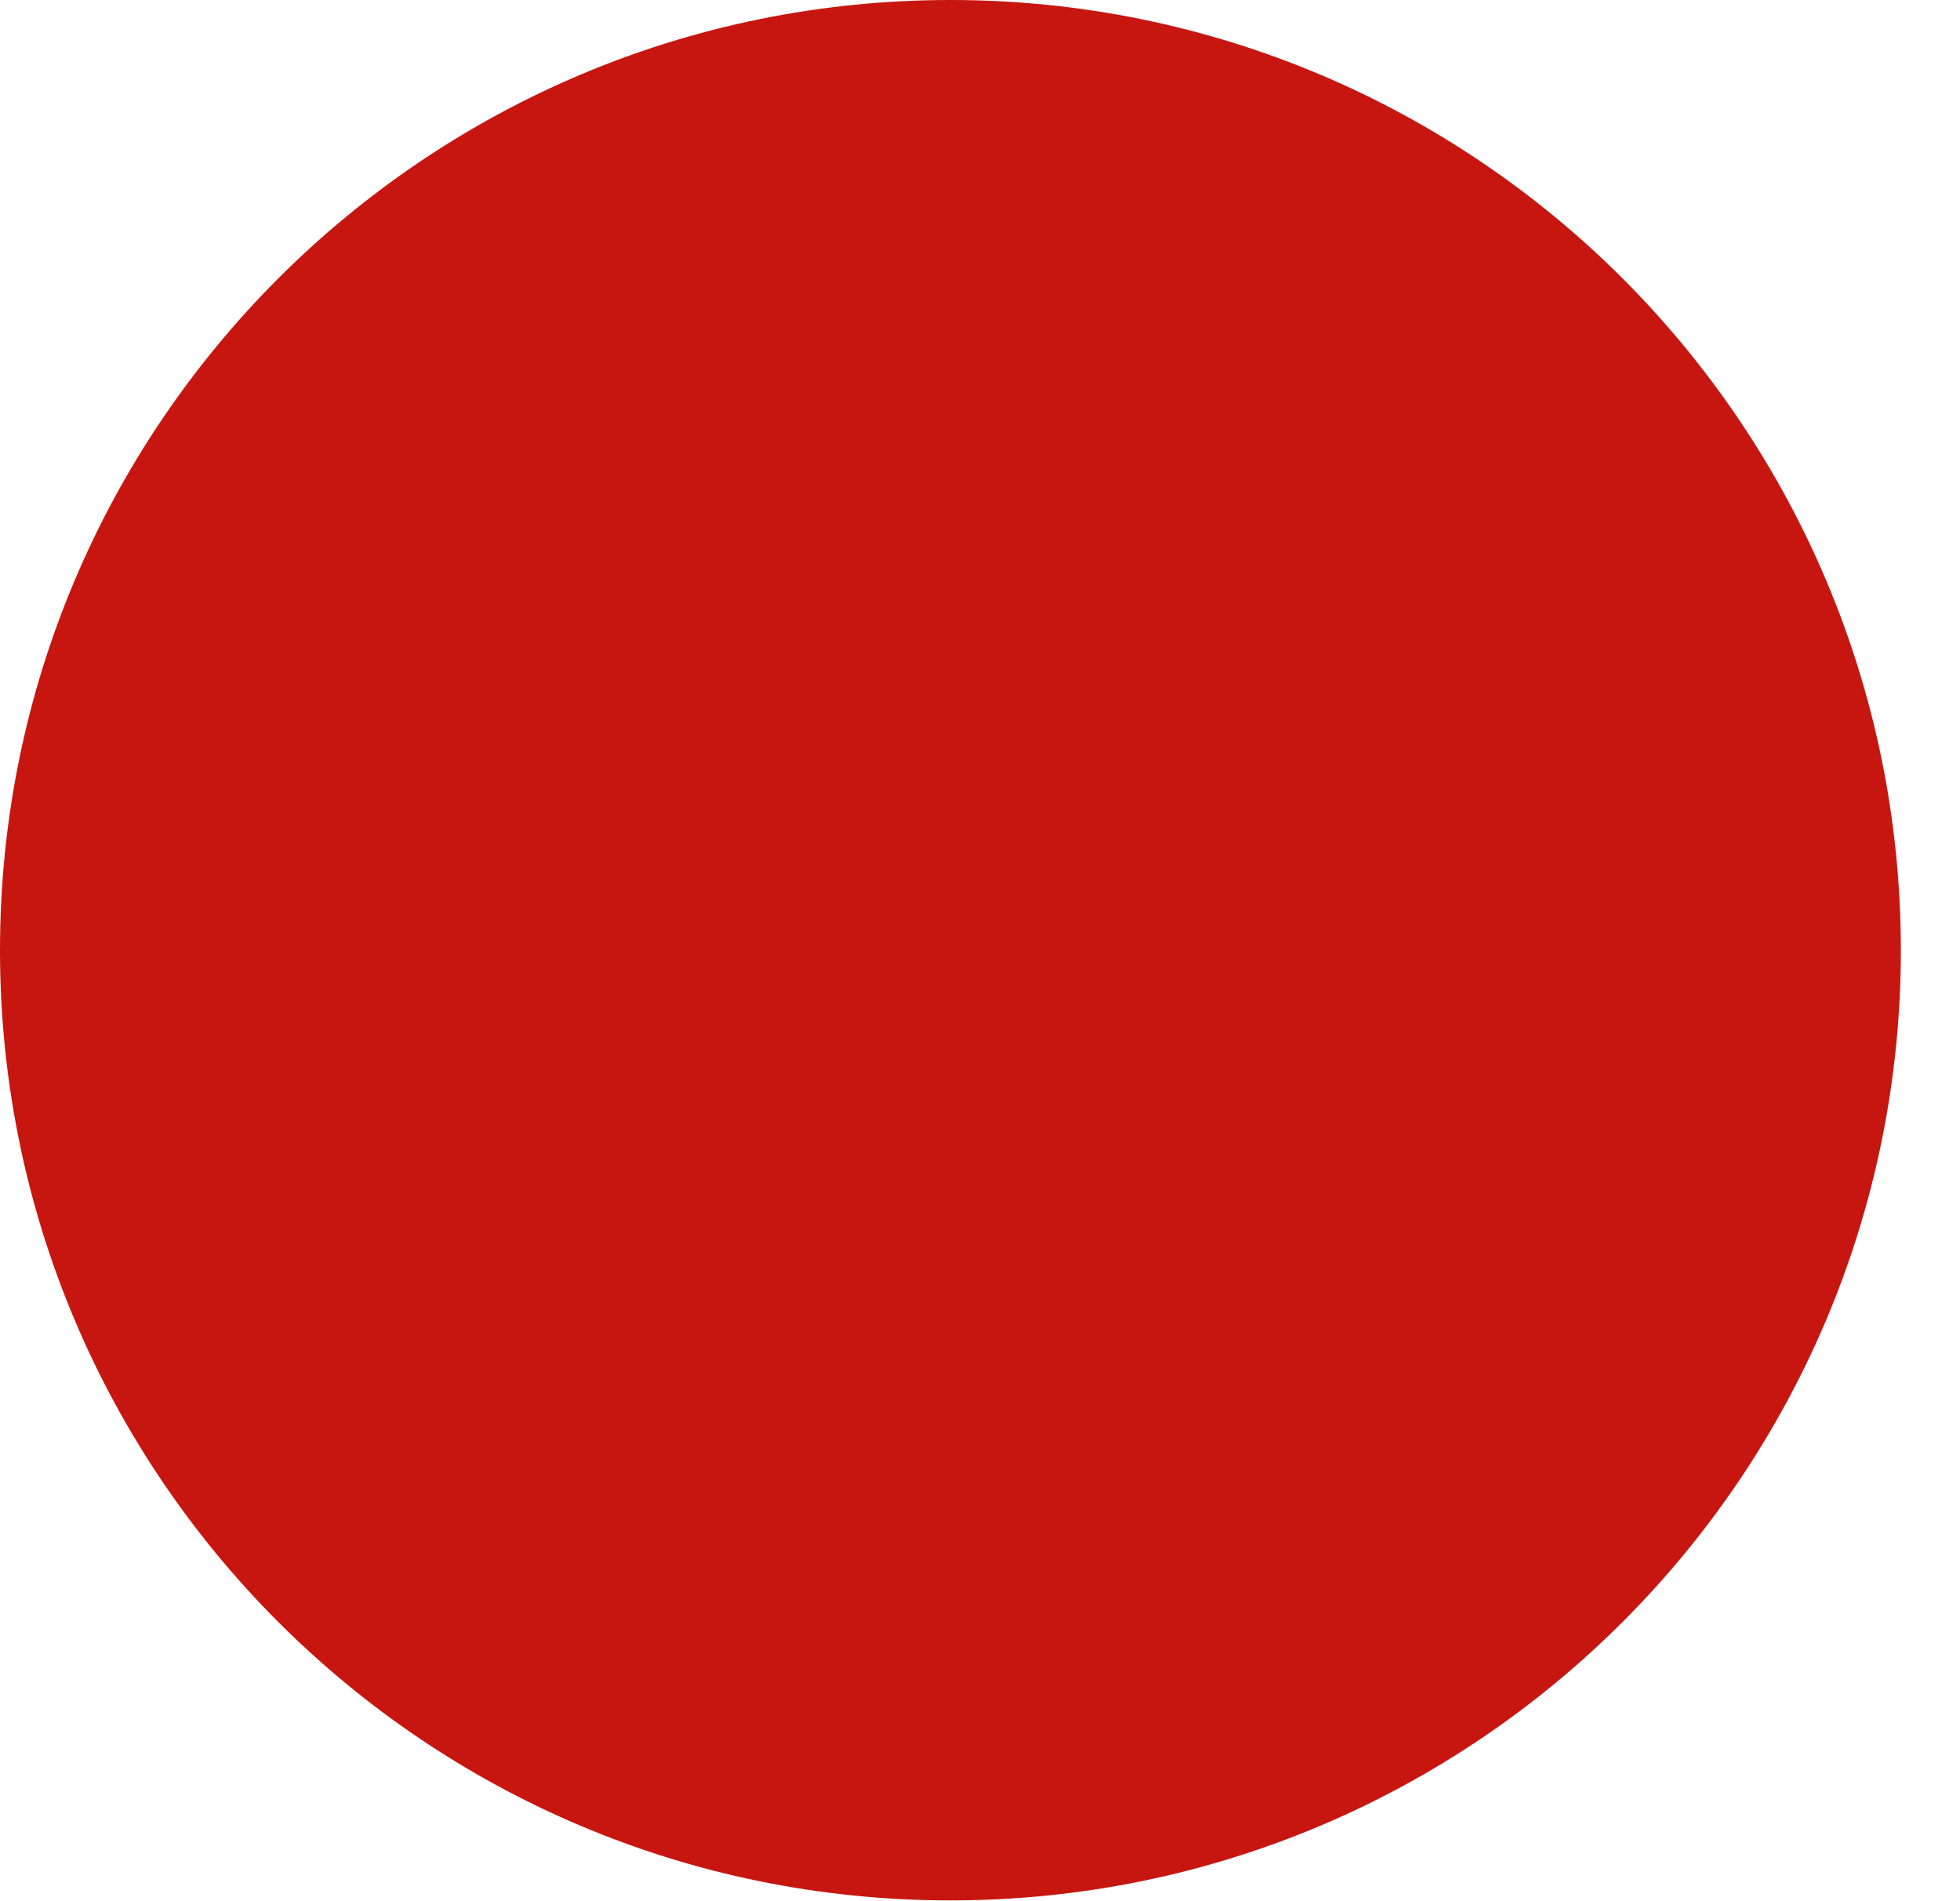
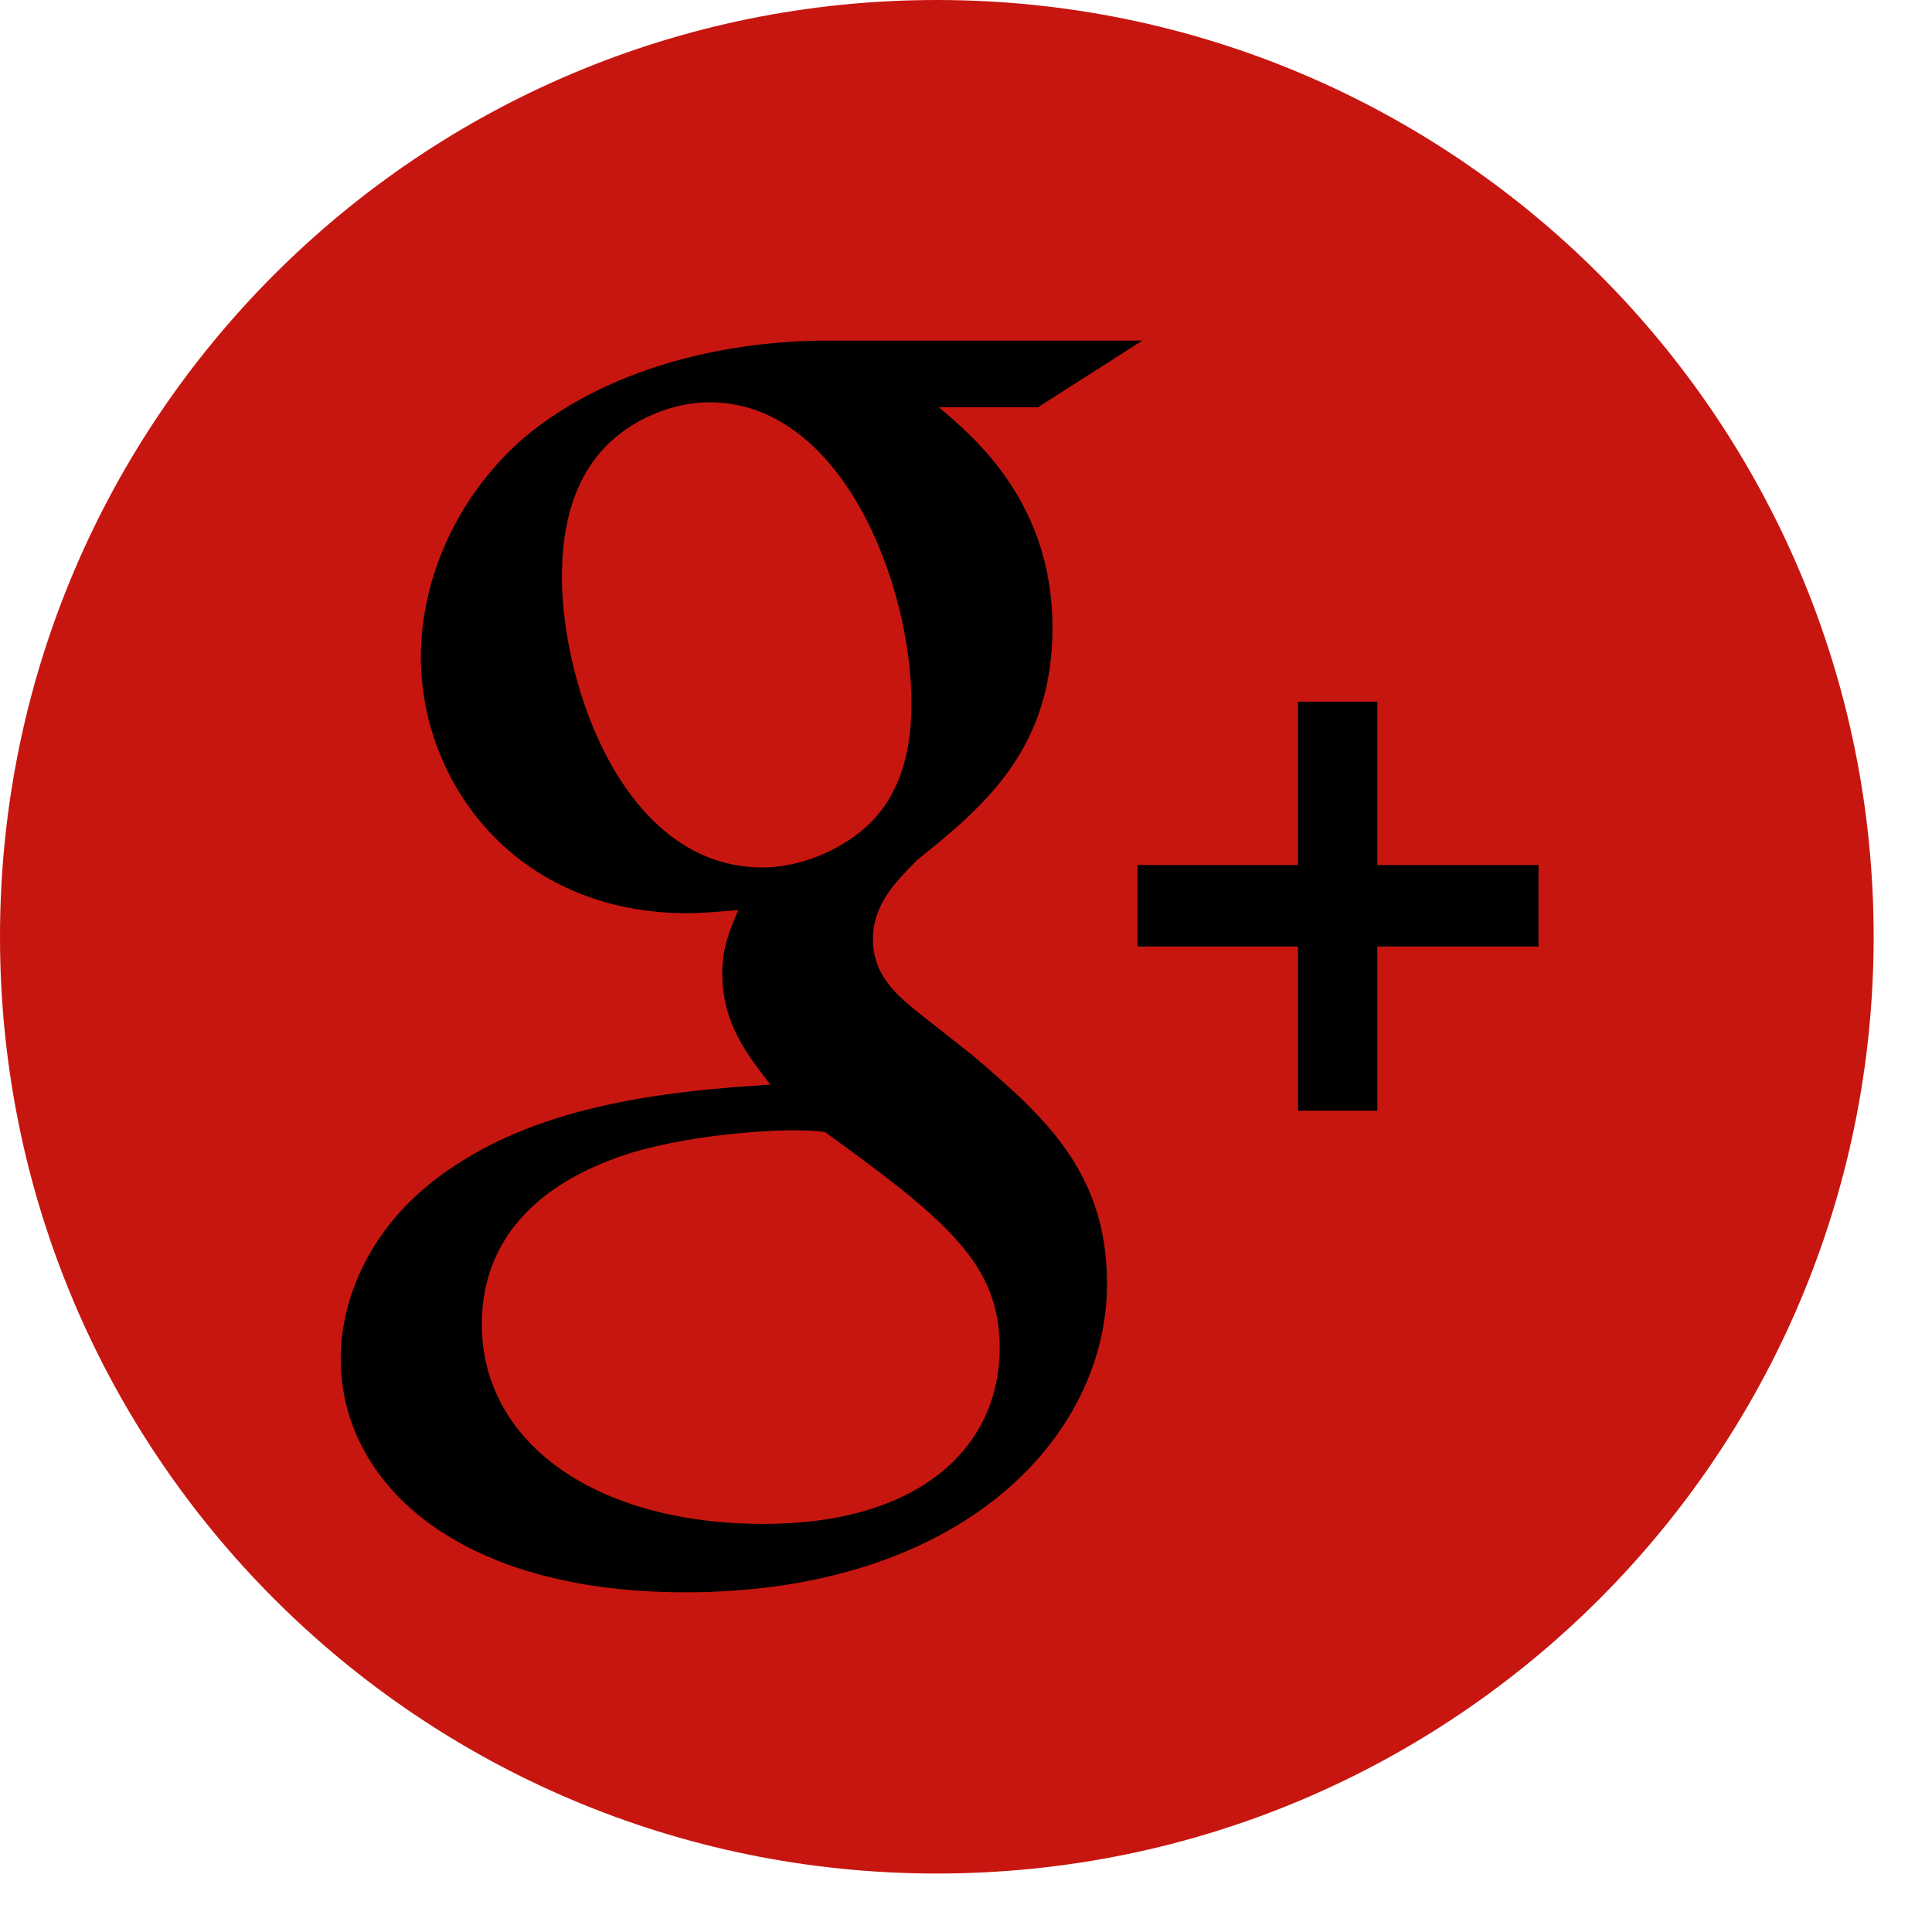
- <svg xmlns="http://www.w3.org/2000/svg" width="33" height="32" viewBox="0 0 33 32" fill="none">
-   <ellipse cx="16.002" cy="16" rx="16.002" ry="16" fill="#C71610" />
+ <svg xmlns="http://www.w3.org/2000/svg" width="30" height="30" viewBox="0 0 30 30" fill="none">
+   <ellipse cx="14.547" cy="14.546" rx="14.547" ry="14.546" fill="#C71610" />
+   <path d="M15.1 16.385L14.202 15.677C13.929 15.447 13.555 15.143 13.555 14.587C13.555 14.028 13.929 13.673 14.253 13.344C15.298 12.509 16.343 11.619 16.343 9.745C16.343 7.818 15.149 6.804 14.577 6.323H16.119L17.738 5.289H12.833C11.487 5.289 9.548 5.612 8.127 6.804C7.057 7.742 6.535 9.035 6.535 10.2C6.535 12.177 8.029 14.18 10.667 14.18C10.916 14.18 11.189 14.155 11.463 14.13C11.34 14.434 11.216 14.688 11.216 15.118C11.216 15.903 11.613 16.385 11.962 16.841C10.842 16.919 8.749 17.045 7.206 18.009C5.737 18.896 5.29 20.188 5.29 21.1C5.29 22.977 7.031 24.725 10.642 24.725C14.924 24.725 17.19 22.318 17.19 19.935C17.191 18.185 16.195 17.323 15.1 16.385ZM11.838 13.47C9.696 13.47 8.726 10.657 8.726 8.96C8.726 8.299 8.849 7.616 9.273 7.083C9.672 6.576 10.368 6.247 11.017 6.247C13.082 6.247 14.153 9.085 14.153 10.911C14.153 11.367 14.103 12.176 13.531 12.762C13.13 13.168 12.46 13.47 11.838 13.47ZM11.863 23.663C9.199 23.663 7.482 22.369 7.482 20.568C7.482 18.769 9.074 18.16 9.622 17.959C10.667 17.602 12.012 17.552 12.236 17.552C12.485 17.552 12.61 17.552 12.808 17.577C14.701 18.946 15.523 19.628 15.523 20.925C15.524 22.494 14.254 23.663 11.863 23.663Z" fill="black" />
+   <path d="M21.387 13.432V10.897H20.155V13.432H17.664V14.697H20.155V17.247H21.387V14.697H23.89V13.432H21.387Z" fill="black" />
</svg>
